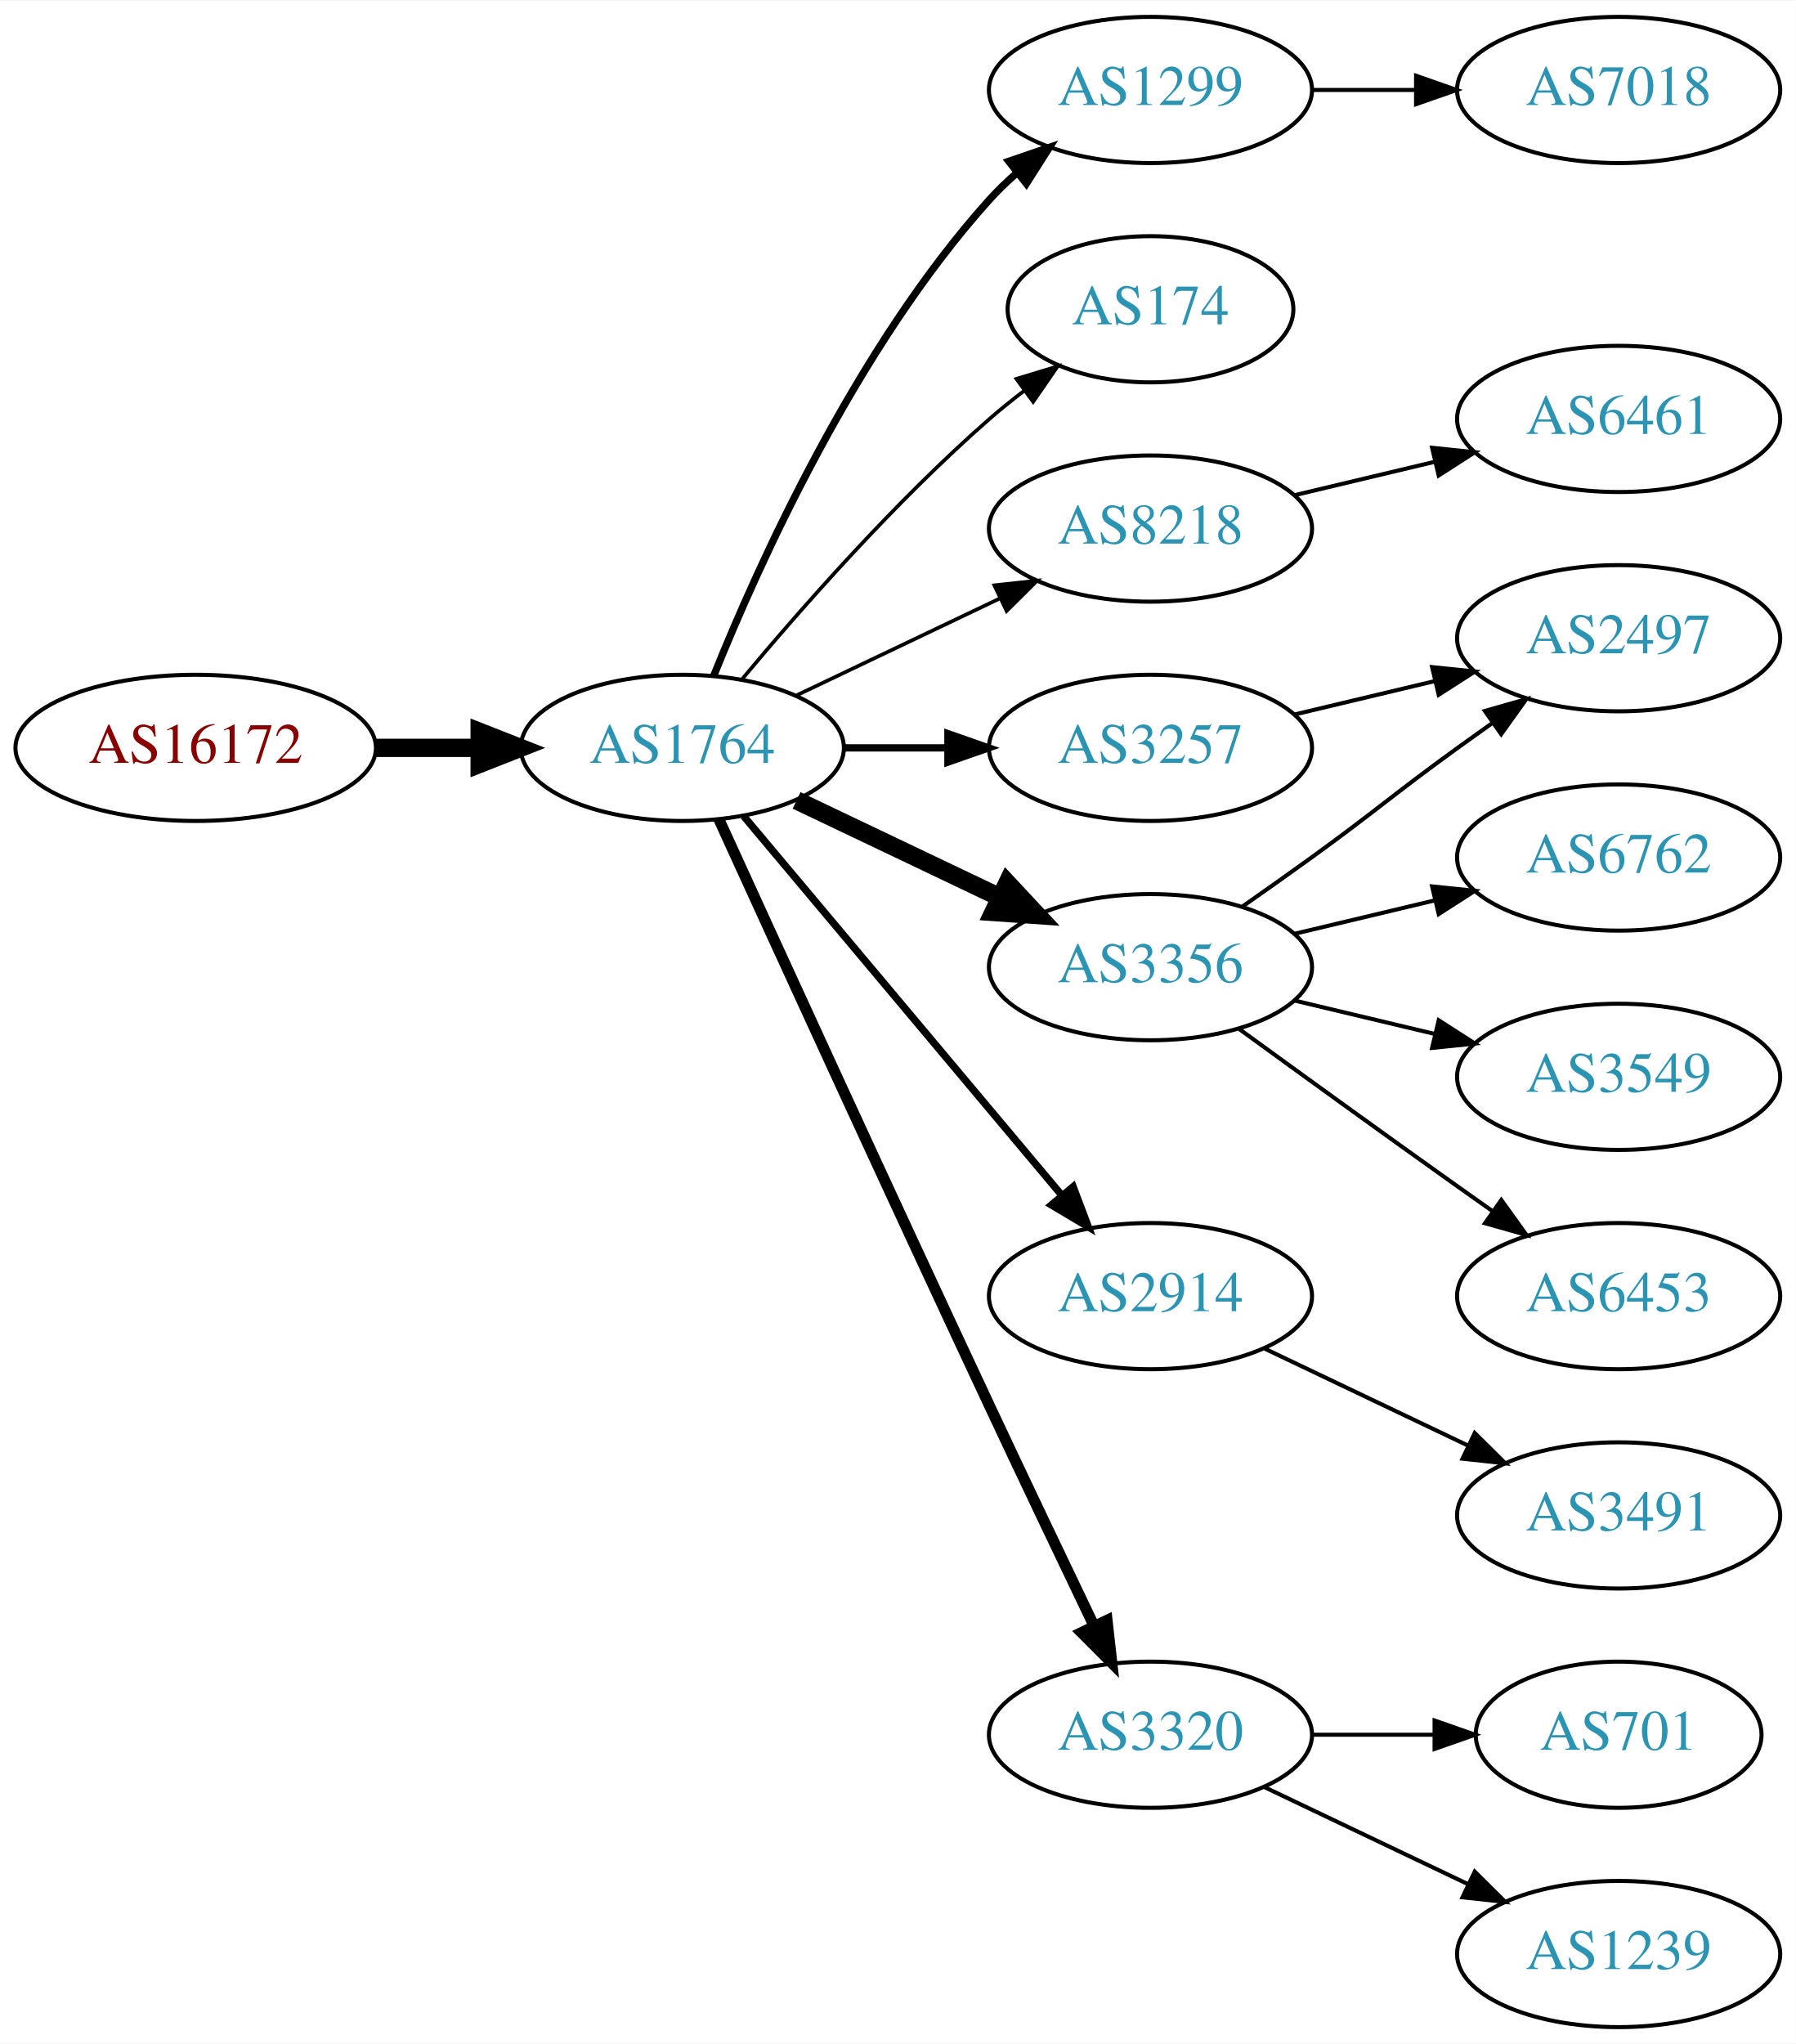
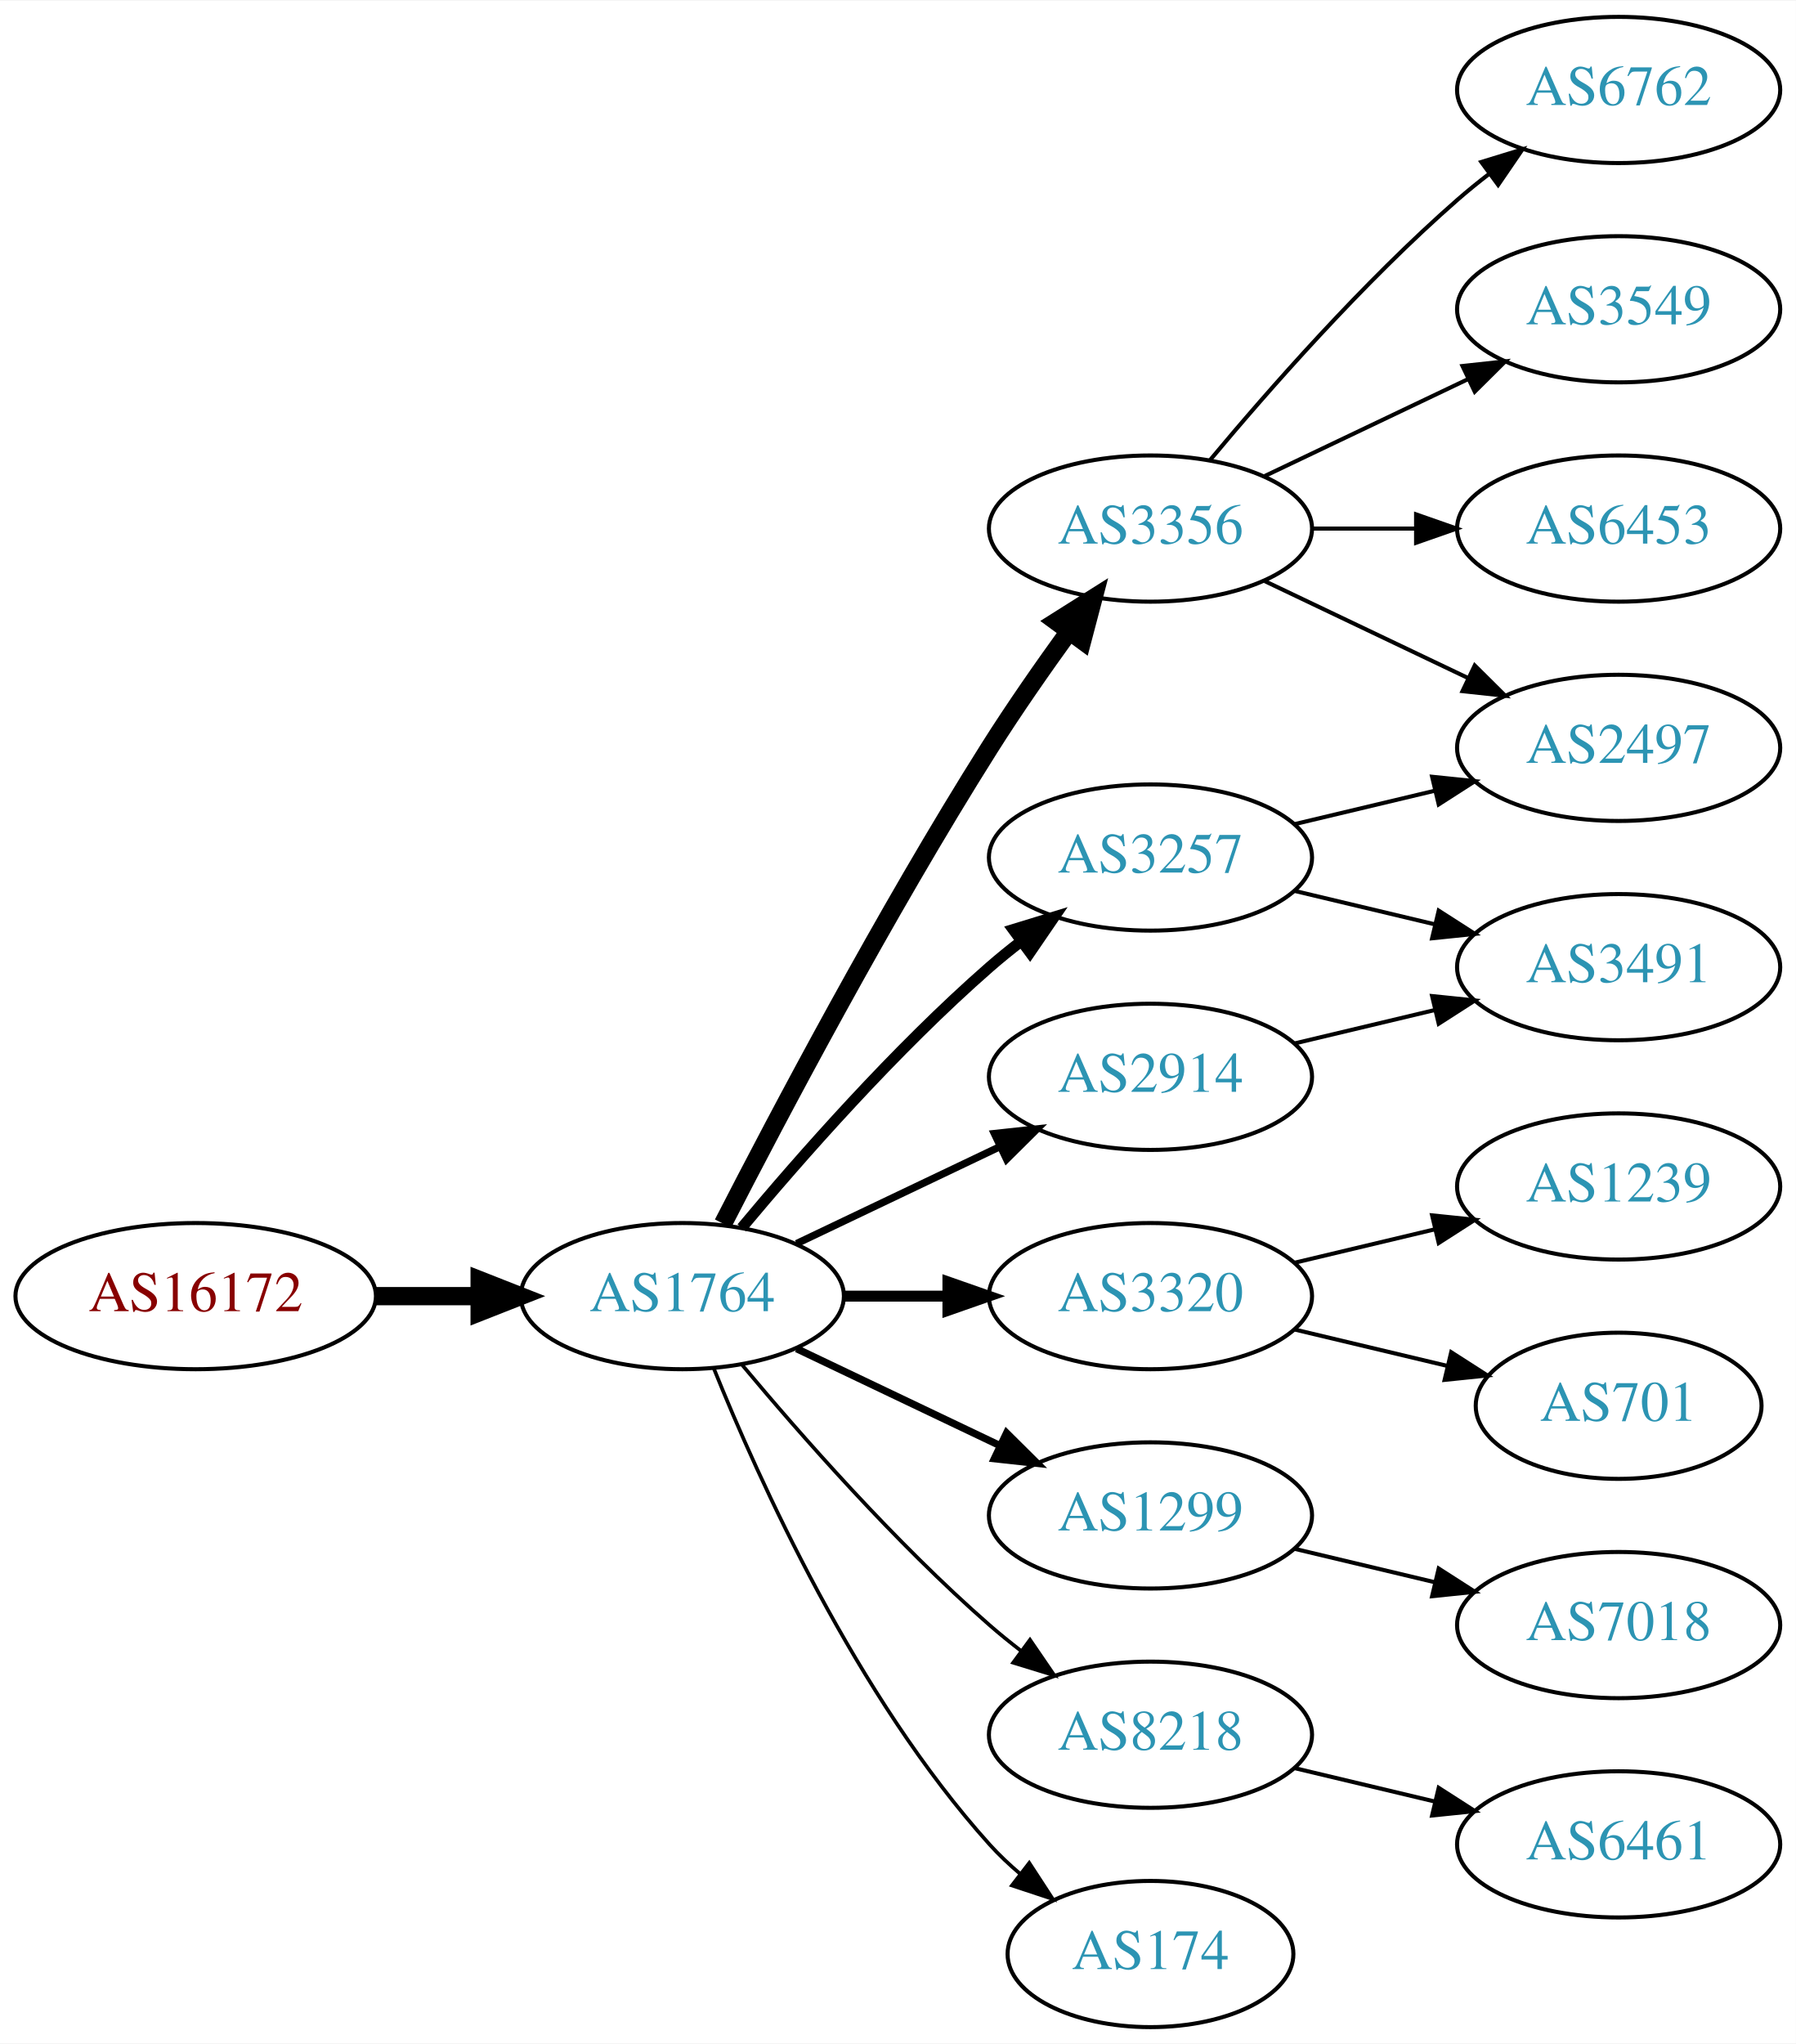
<svg xmlns="http://www.w3.org/2000/svg" xmlns:xlink="http://www.w3.org/1999/xlink" width="442pt" height="503pt" viewBox="0.00 0.00 442.27 503.00">
  <g id="graph0" class="graph" transform="scale(1 1) rotate(0) translate(4 499)">
    <polygon fill="white" stroke="none" points="-4,4 -4,-499 438.271,-499 438.271,4 -4,4" />
    <g id="node1" class="node">
      <g id="a_node1">
        <a xlink:href="/asn/16172" xlink:title="AS16172 ~ JET-ERP Betriebsgesellschaft mbH [AT]">
-           <ellipse fill="#ffffff" stroke="black" cx="44.196" cy="-315" rx="44.393" ry="18" />
-           <text text-anchor="middle" x="44.196" y="-311.3" font-family="Times,serif" font-size="14.00" fill="#880000">AS16172</text>
+           <ellipse fill="#ffffff" stroke="black" cx="44.196" cy="-180" rx="44.393" ry="18" />
+           <text text-anchor="middle" x="44.196" y="-176.3" font-family="Times,serif" font-size="14.00" fill="#880000">AS16172</text>
        </a>
      </g>
    </g>
    <g id="node2" class="node">
      <g id="a_node2">
        <a xlink:href="/asn/1764" xlink:title="AS1764 ~ NEXTLAYER-AS [AT]">
-           <ellipse fill="#ffffff" stroke="black" cx="164.039" cy="-315" rx="39.794" ry="18" />
-           <text text-anchor="middle" x="164.039" y="-311.3" font-family="Times,serif" font-size="14.00" fill="#2c94b3">AS1764</text>
+           <ellipse fill="#ffffff" stroke="black" cx="164.039" cy="-180" rx="39.794" ry="18" />
+           <text text-anchor="middle" x="164.039" y="-176.3" font-family="Times,serif" font-size="14.00" fill="#2c94b3">AS1764</text>
        </a>
      </g>
    </g>
    <g id="edge1" class="edge">
-       <path fill="none" stroke="black" stroke-width="4.5" d="M88.407,-315C96.72,-315 105.482,-315 113.965,-315" />
-       <polygon fill="black" stroke="black" stroke-width="4.5" points="114.123,-318.938 124.123,-315 114.123,-311.063 114.123,-318.938" />
+       <path fill="none" stroke="black" stroke-width="4.5" d="M88.407,-180C96.72,-180 105.482,-180 113.965,-180" />
+       <polygon fill="black" stroke="black" stroke-width="4.5" points="114.123,-183.938 124.123,-180 114.123,-176.063 114.123,-183.938" />
    </g>
    <g id="node3" class="node">
      <g id="a_node3">
-         <a xlink:href="/asn/1299" xlink:title="AS1299 ~ Telia Carrier [EU]">
-           <ellipse fill="#ffffff" stroke="black" cx="279.332" cy="-477" rx="39.794" ry="18" />
-           <text text-anchor="middle" x="279.332" y="-473.3" font-family="Times,serif" font-size="14.00" fill="#2c94b3">AS1299</text>
+         <a xlink:href="/asn/3356" xlink:title="AS3356 ~ Level 3 Parent, LLC [US]">
+           <ellipse fill="#ffffff" stroke="black" cx="279.332" cy="-369" rx="39.794" ry="18" />
+           <text text-anchor="middle" x="279.332" y="-365.3" font-family="Times,serif" font-size="14.00" fill="#2c94b3">AS3356</text>
        </a>
      </g>
    </g>
    <g id="edge2" class="edge">
-       <path fill="none" stroke="black" stroke-width="1.8" d="M171.786,-332.787C182.837,-360.243 206.891,-413.578 239.685,-450 241.688,-452.224 243.906,-454.363 246.239,-456.397" />
-       <polygon fill="black" stroke="black" stroke-width="1.8" points="244.437,-459.433 254.458,-462.873 248.769,-453.935 244.437,-459.433" />
+       <path fill="none" stroke="black" stroke-width="4.5" d="M174.065,-197.852C187.501,-224.055 213.95,-274.237 239.685,-315 245.748,-324.604 252.868,-334.813 259.333,-343.739" />
+       <polygon fill="black" stroke="black" stroke-width="4.5" points="256.187,-346.107 265.276,-351.843 262.537,-341.45 256.187,-346.107" />
    </g>
    <g id="node4" class="node">
      <g id="a_node4">
-         <a xlink:href="/asn/174" xlink:title="AS174 ~ Cogent Communications [US]">
-           <ellipse fill="#ffffff" stroke="black" cx="279.332" cy="-423" rx="35.194" ry="18" />
-           <text text-anchor="middle" x="279.332" y="-419.3" font-family="Times,serif" font-size="14.00" fill="#2c94b3">AS174</text>
+         <a xlink:href="/asn/3320" xlink:title="AS3320 ~ DTAG [DE]">
+           <ellipse fill="#ffffff" stroke="black" cx="279.332" cy="-180" rx="39.794" ry="18" />
+           <text text-anchor="middle" x="279.332" y="-176.3" font-family="Times,serif" font-size="14.00" fill="#2c94b3">AS3320</text>
        </a>
      </g>
    </g>
    <g id="edge3" class="edge">
-       <path fill="none" stroke="black" stroke-width="0.9" d="M178.669,-331.817C192.951,-348.929 216.498,-375.745 239.685,-396 242.355,-398.332 245.228,-400.648 248.158,-402.886" />
-       <polygon fill="black" stroke="black" stroke-width="0.9" points="246.309,-405.87 256.449,-408.939 250.436,-400.216 246.309,-405.87" />
+       <path fill="none" stroke="black" stroke-width="2.7" d="M203.711,-180C211.914,-180 220.678,-180 229.21,-180" />
+       <polygon fill="black" stroke="black" stroke-width="2.7" points="229.449,-183.5 239.449,-180 229.449,-176.5 229.449,-183.5" />
    </g>
    <g id="node5" class="node">
      <g id="a_node5">
-         <a xlink:href="/asn/8218" xlink:title="AS8218 ~ legacy Neotelecoms [FR]">
-           <ellipse fill="#ffffff" stroke="black" cx="279.332" cy="-369" rx="39.794" ry="18" />
-           <text text-anchor="middle" x="279.332" y="-365.3" font-family="Times,serif" font-size="14.00" fill="#2c94b3">AS8218</text>
+         <a xlink:href="/asn/2914" xlink:title="AS2914 ~ NTT America, Inc. [US]">
+           <ellipse fill="#ffffff" stroke="black" cx="279.332" cy="-234" rx="39.794" ry="18" />
+           <text text-anchor="middle" x="279.332" y="-230.3" font-family="Times,serif" font-size="14.00" fill="#2c94b3">AS2914</text>
        </a>
      </g>
    </g>
    <g id="edge4" class="edge">
-       <path fill="none" stroke="black" stroke-width="0.9" d="M192.175,-327.934C207.169,-335.081 225.99,-344.052 242.213,-351.785" />
-       <polygon fill="black" stroke="black" stroke-width="0.9" points="240.884,-355.028 251.417,-356.171 243.895,-348.709 240.884,-355.028" />
+       <path fill="none" stroke="black" stroke-width="1.8" d="M192.175,-192.934C207.169,-200.081 225.99,-209.052 242.213,-216.785" />
+       <polygon fill="black" stroke="black" stroke-width="1.8" points="240.884,-220.028 251.417,-221.171 243.895,-213.709 240.884,-220.028" />
    </g>
    <g id="node6" class="node">
      <g id="a_node6">
-         <a xlink:href="/asn/3356" xlink:title="AS3356 ~ Level 3 Parent, LLC [US]">
-           <ellipse fill="#ffffff" stroke="black" cx="279.332" cy="-261" rx="39.794" ry="18" />
-           <text text-anchor="middle" x="279.332" y="-257.3" font-family="Times,serif" font-size="14.00" fill="#2c94b3">AS3356</text>
+         <a xlink:href="/asn/3257" xlink:title="AS3257 ~ GTT [DE]">
+           <ellipse fill="#ffffff" stroke="black" cx="279.332" cy="-288" rx="39.794" ry="18" />
+           <text text-anchor="middle" x="279.332" y="-284.3" font-family="Times,serif" font-size="14.00" fill="#2c94b3">AS3257</text>
        </a>
      </g>
    </g>
    <g id="edge5" class="edge">
-       <path fill="none" stroke="black" stroke-width="4.5" d="M192.175,-302.066C207.169,-294.919 225.99,-285.948 242.213,-278.215" />
-       <polygon fill="black" stroke="black" stroke-width="4.5" points="244.084,-281.686 251.417,-273.829 240.695,-274.577 244.084,-281.686" />
+       <path fill="none" stroke="black" stroke-width="2.7" d="M178.669,-196.817C192.951,-213.929 216.498,-240.745 239.685,-261 242.151,-263.154 244.789,-265.294 247.487,-267.372" />
+       <polygon fill="black" stroke="black" stroke-width="2.7" points="245.512,-270.264 255.641,-273.37 249.66,-264.625 245.512,-270.264" />
    </g>
    <g id="node7" class="node">
      <g id="a_node7">
-         <a xlink:href="/asn/2914" xlink:title="AS2914 ~ NTT America, Inc. [US]">
-           <ellipse fill="#ffffff" stroke="black" cx="279.332" cy="-180" rx="39.794" ry="18" />
-           <text text-anchor="middle" x="279.332" y="-176.3" font-family="Times,serif" font-size="14.00" fill="#2c94b3">AS2914</text>
+         <a xlink:href="/asn/1299" xlink:title="AS1299 ~ Telia Carrier [EU]">
+           <ellipse fill="#ffffff" stroke="black" cx="279.332" cy="-126" rx="39.794" ry="18" />
+           <text text-anchor="middle" x="279.332" y="-122.3" font-family="Times,serif" font-size="14.00" fill="#2c94b3">AS1299</text>
        </a>
      </g>
    </g>
    <g id="edge6" class="edge">
-       <path fill="none" stroke="black" stroke-width="1.8" d="M179.158,-298.175C198.833,-274.731 234.637,-232.066 257.415,-204.924" />
-       <polygon fill="black" stroke="black" stroke-width="1.8" points="260.287,-206.947 264.034,-197.037 254.925,-202.447 260.287,-206.947" />
+       <path fill="none" stroke="black" stroke-width="1.8" d="M192.175,-167.066C207.169,-159.919 225.99,-150.948 242.213,-143.215" />
+       <polygon fill="black" stroke="black" stroke-width="1.8" points="243.895,-146.291 251.417,-138.829 240.884,-139.972 243.895,-146.291" />
    </g>
    <g id="node8" class="node">
      <g id="a_node8">
-         <a xlink:href="/asn/3257" xlink:title="AS3257 ~ GTT [DE]">
-           <ellipse fill="#ffffff" stroke="black" cx="279.332" cy="-315" rx="39.794" ry="18" />
-           <text text-anchor="middle" x="279.332" y="-311.3" font-family="Times,serif" font-size="14.00" fill="#2c94b3">AS3257</text>
+         <a xlink:href="/asn/8218" xlink:title="AS8218 ~ legacy Neotelecoms [FR]">
+           <ellipse fill="#ffffff" stroke="black" cx="279.332" cy="-72" rx="39.794" ry="18" />
+           <text text-anchor="middle" x="279.332" y="-68.3" font-family="Times,serif" font-size="14.00" fill="#2c94b3">AS8218</text>
        </a>
      </g>
    </g>
    <g id="edge7" class="edge">
-       <path fill="none" stroke="black" stroke-width="1.8" d="M203.711,-315C211.914,-315 220.678,-315 229.21,-315" />
-       <polygon fill="black" stroke="black" stroke-width="1.8" points="229.449,-318.5 239.449,-315 229.449,-311.5 229.449,-318.5" />
+       <path fill="none" stroke="black" stroke-width="0.9" d="M178.669,-163.183C192.951,-146.071 216.498,-119.255 239.685,-99 242.151,-96.846 244.789,-94.706 247.487,-92.628" />
+       <polygon fill="black" stroke="black" stroke-width="0.9" points="249.66,-95.375 255.641,-86.63 245.512,-89.736 249.66,-95.375" />
    </g>
    <g id="node9" class="node">
      <g id="a_node9">
-         <a xlink:href="/asn/3320" xlink:title="AS3320 ~ DTAG [DE]">
-           <ellipse fill="#ffffff" stroke="black" cx="279.332" cy="-72" rx="39.794" ry="18" />
-           <text text-anchor="middle" x="279.332" y="-68.3" font-family="Times,serif" font-size="14.00" fill="#2c94b3">AS3320</text>
+         <a xlink:href="/asn/174" xlink:title="AS174 ~ Cogent Communications [US]">
+           <ellipse fill="#ffffff" stroke="black" cx="279.332" cy="-18" rx="35.194" ry="18" />
+           <text text-anchor="middle" x="279.332" y="-14.3" font-family="Times,serif" font-size="14.00" fill="#2c94b3">AS174</text>
        </a>
      </g>
    </g>
    <g id="edge8" class="edge">
-       <path fill="none" stroke="black" stroke-width="2.7" d="M173.026,-297.464C186.602,-267.704 215.099,-205.43 239.685,-153 248.176,-134.892 257.868,-114.579 265.422,-98.825" />
-       <polygon fill="black" stroke="black" stroke-width="2.7" points="268.647,-100.195 269.82,-89.665 262.337,-97.165 268.647,-100.195" />
+       <path fill="none" stroke="black" stroke-width="0.9" d="M171.786,-162.213C182.837,-134.757 206.891,-81.422 239.685,-45 242.001,-42.428 244.606,-39.969 247.341,-37.657" />
+       <polygon fill="black" stroke="black" stroke-width="0.9" points="249.479,-40.428 255.264,-31.552 245.207,-34.883 249.479,-40.428" />
    </g>
    <g id="node10" class="node">
      <g id="a_node10">
-         <a xlink:href="/asn/7018" xlink:title="AS7018 ~ AT&amp;T Services, Inc. [US]">
+         <a xlink:href="/asn/6762" xlink:title="AS6762 ~ TELECOM ITALIA SPARKLE S.p.A. [IT]">
          <ellipse fill="#ffffff" stroke="black" cx="394.625" cy="-477" rx="39.794" ry="18" />
-           <text text-anchor="middle" x="394.625" y="-473.3" font-family="Times,serif" font-size="14.00" fill="#2c94b3">AS7018</text>
+           <text text-anchor="middle" x="394.625" y="-473.3" font-family="Times,serif" font-size="14.00" fill="#2c94b3">AS6762</text>
        </a>
      </g>
    </g>
    <g id="edge9" class="edge">
-       <path fill="none" stroke="black" d="M319.004,-477C327.207,-477 335.971,-477 344.503,-477" />
-       <polygon fill="black" stroke="black" points="344.742,-480.5 354.742,-477 344.742,-473.5 344.742,-480.5" />
+       <path fill="none" stroke="black" d="M293.962,-385.817C308.244,-402.929 331.791,-429.745 354.978,-450 357.444,-452.154 360.082,-454.294 362.78,-456.372" />
+       <polygon fill="black" stroke="black" points="360.805,-459.264 370.934,-462.37 364.953,-453.625 360.805,-459.264" />
    </g>
    <g id="node11" class="node">
      <g id="a_node11">
-         <a xlink:href="/asn/6461" xlink:title="AS6461 ~ Zayo Bandwidth [US]">
-           <ellipse fill="#ffffff" stroke="black" cx="394.625" cy="-396" rx="39.794" ry="18" />
-           <text text-anchor="middle" x="394.625" y="-392.3" font-family="Times,serif" font-size="14.00" fill="#2c94b3">AS6461</text>
+         <a xlink:href="/asn/3549" xlink:title="AS3549 ~ Level 3 Parent, LLC [US]">
+           <ellipse fill="#ffffff" stroke="black" cx="394.625" cy="-423" rx="39.794" ry="18" />
+           <text text-anchor="middle" x="394.625" y="-419.3" font-family="Times,serif" font-size="14.00" fill="#2c94b3">AS3549</text>
        </a>
      </g>
    </g>
    <g id="edge10" class="edge">
-       <path fill="none" stroke="black" d="M314.939,-377.248C325.81,-379.838 337.964,-382.735 349.407,-385.462" />
-       <polygon fill="black" stroke="black" points="348.69,-388.889 359.229,-387.803 350.313,-382.08 348.69,-388.889" />
+       <path fill="none" stroke="black" d="M307.468,-381.934C322.462,-389.081 341.283,-398.052 357.506,-405.785" />
+       <polygon fill="black" stroke="black" points="356.177,-409.028 366.71,-410.171 359.188,-402.709 356.177,-409.028" />
    </g>
    <g id="node12" class="node">
      <g id="a_node12">
-         <a xlink:href="/asn/6762" xlink:title="AS6762 ~ TELECOM ITALIA SPARKLE S.p.A. [IT]">
-           <ellipse fill="#ffffff" stroke="black" cx="394.625" cy="-288" rx="39.794" ry="18" />
-           <text text-anchor="middle" x="394.625" y="-284.3" font-family="Times,serif" font-size="14.00" fill="#2c94b3">AS6762</text>
+         <a xlink:href="/asn/6453" xlink:title="AS6453 ~ TATA COMMUNICATIONS (AMERICA) INC [US]">
+           <ellipse fill="#ffffff" stroke="black" cx="394.625" cy="-369" rx="39.794" ry="18" />
+           <text text-anchor="middle" x="394.625" y="-365.3" font-family="Times,serif" font-size="14.00" fill="#2c94b3">AS6453</text>
        </a>
      </g>
    </g>
    <g id="edge11" class="edge">
-       <path fill="none" stroke="black" d="M314.939,-269.248C325.81,-271.838 337.964,-274.735 349.407,-277.462" />
-       <polygon fill="black" stroke="black" points="348.69,-280.889 359.229,-279.803 350.313,-274.08 348.69,-280.889" />
+       <path fill="none" stroke="black" d="M319.004,-369C327.207,-369 335.971,-369 344.503,-369" />
+       <polygon fill="black" stroke="black" points="344.742,-372.5 354.742,-369 344.742,-365.5 344.742,-372.5" />
    </g>
    <g id="node13" class="node">
      <g id="a_node13">
        <a xlink:href="/asn/2497" xlink:title="AS2497 ~ Internet Initiative Japan Inc. [JP]">
-           <ellipse fill="#ffffff" stroke="black" cx="394.625" cy="-342" rx="39.794" ry="18" />
-           <text text-anchor="middle" x="394.625" y="-338.3" font-family="Times,serif" font-size="14.00" fill="#2c94b3">AS2497</text>
+           <ellipse fill="#ffffff" stroke="black" cx="394.625" cy="-315" rx="39.794" ry="18" />
+           <text text-anchor="middle" x="394.625" y="-311.3" font-family="Times,serif" font-size="14.00" fill="#2c94b3">AS2497</text>
        </a>
      </g>
    </g>
    <g id="edge12" class="edge">
-       <path fill="none" stroke="black" d="M302.089,-276.009C307.623,-279.879 313.542,-284.064 318.978,-288 335.178,-299.729 338.778,-303.271 354.978,-315 357.781,-317.029 360.712,-319.125 363.653,-321.21" />
-       <polygon fill="black" stroke="black" points="361.675,-324.097 371.868,-326.991 365.704,-318.373 361.675,-324.097" />
+       <path fill="none" stroke="black" d="M307.468,-356.066C322.462,-348.919 341.283,-339.948 357.506,-332.215" />
+       <polygon fill="black" stroke="black" points="359.188,-335.291 366.71,-327.829 356.177,-328.972 359.188,-335.291" />
    </g>
    <g id="node14" class="node">
      <g id="a_node14">
-         <a xlink:href="/asn/3549" xlink:title="AS3549 ~ Level 3 Parent, LLC [US]">
-           <ellipse fill="#ffffff" stroke="black" cx="394.625" cy="-234" rx="39.794" ry="18" />
-           <text text-anchor="middle" x="394.625" y="-230.3" font-family="Times,serif" font-size="14.00" fill="#2c94b3">AS3549</text>
+         <a xlink:href="/asn/1239" xlink:title="AS1239 ~ Sprint [US]">
+           <ellipse fill="#ffffff" stroke="black" cx="394.625" cy="-207" rx="39.794" ry="18" />
+           <text text-anchor="middle" x="394.625" y="-203.3" font-family="Times,serif" font-size="14.00" fill="#2c94b3">AS1239</text>
        </a>
      </g>
    </g>
    <g id="edge13" class="edge">
-       <path fill="none" stroke="black" d="M314.939,-252.752C325.81,-250.162 337.964,-247.265 349.407,-244.538" />
-       <polygon fill="black" stroke="black" points="350.313,-247.92 359.229,-242.197 348.69,-241.111 350.313,-247.92" />
+       <path fill="none" stroke="black" d="M314.939,-188.248C325.81,-190.838 337.964,-193.735 349.407,-196.462" />
+       <polygon fill="black" stroke="black" points="348.69,-199.889 359.229,-198.803 350.313,-193.08 348.69,-199.889" />
    </g>
    <g id="node15" class="node">
      <g id="a_node15">
-         <a xlink:href="/asn/6453" xlink:title="AS6453 ~ TATA COMMUNICATIONS (AMERICA) INC [US]">
-           <ellipse fill="#ffffff" stroke="black" cx="394.625" cy="-180" rx="39.794" ry="18" />
-           <text text-anchor="middle" x="394.625" y="-176.3" font-family="Times,serif" font-size="14.00" fill="#2c94b3">AS6453</text>
+         <a xlink:href="/asn/701" xlink:title="AS701 ~ UUNET [US]">
+           <ellipse fill="#ffffff" stroke="black" cx="394.625" cy="-153" rx="35.194" ry="18" />
+           <text text-anchor="middle" x="394.625" y="-149.3" font-family="Times,serif" font-size="14.00" fill="#2c94b3">AS701</text>
        </a>
      </g>
    </g>
    <g id="edge14" class="edge">
-       <path fill="none" stroke="black" d="M301.18,-245.778C316.114,-234.909 336.727,-219.975 354.978,-207 357.799,-204.995 360.742,-202.915 363.69,-200.841" />
-       <polygon fill="black" stroke="black" points="365.736,-203.681 371.914,-195.074 361.717,-197.95 365.736,-203.681" />
+       <path fill="none" stroke="black" d="M314.939,-171.752C326.733,-168.942 340.038,-165.771 352.306,-162.847" />
+       <polygon fill="black" stroke="black" points="353.394,-166.186 362.311,-160.463 351.772,-159.376 353.394,-166.186" />
    </g>
    <g id="node16" class="node">
      <g id="a_node16">
        <a xlink:href="/asn/3491" xlink:title="AS3491 ~ PCCW Global, Inc. [US]">
-           <ellipse fill="#ffffff" stroke="black" cx="394.625" cy="-126" rx="39.794" ry="18" />
-           <text text-anchor="middle" x="394.625" y="-122.3" font-family="Times,serif" font-size="14.00" fill="#2c94b3">AS3491</text>
-         </a>
-       </g>
+           <ellipse fill="#ffffff" stroke="black" cx="394.625" cy="-261" rx="39.794" ry="18" />
+           <text text-anchor="middle" x="394.625" y="-257.3" font-family="Times,serif" font-size="14.00" fill="#2c94b3">AS3491</text>
+         </a>
+       </g>
+     </g>
+     <g id="edge17" class="edge">
+       <path fill="none" stroke="black" d="M314.939,-242.248C325.81,-244.838 337.964,-247.735 349.407,-250.462" />
+       <polygon fill="black" stroke="black" points="348.69,-253.889 359.229,-252.803 350.313,-247.08 348.69,-253.889" />
+     </g>
+     <g id="edge16" class="edge">
+       <path fill="none" stroke="black" d="M314.939,-296.248C325.81,-298.838 337.964,-301.735 349.407,-304.462" />
+       <polygon fill="black" stroke="black" points="348.69,-307.889 359.229,-306.803 350.313,-301.08 348.69,-307.889" />
    </g>
    <g id="edge15" class="edge">
-       <path fill="none" stroke="black" d="M307.468,-167.066C322.462,-159.919 341.283,-150.948 357.506,-143.215" />
-       <polygon fill="black" stroke="black" points="359.188,-146.291 366.71,-138.829 356.177,-139.972 359.188,-146.291" />
-     </g>
-     <g id="edge16" class="edge">
-       <path fill="none" stroke="black" d="M314.939,-323.248C325.81,-325.838 337.964,-328.735 349.407,-331.462" />
-       <polygon fill="black" stroke="black" points="348.69,-334.889 359.229,-333.803 350.313,-328.08 348.69,-334.889" />
+       <path fill="none" stroke="black" d="M314.939,-279.752C325.81,-277.162 337.964,-274.265 349.407,-271.538" />
+       <polygon fill="black" stroke="black" points="350.313,-274.92 359.229,-269.197 348.69,-268.111 350.313,-274.92" />
    </g>
    <g id="node17" class="node">
      <g id="a_node17">
-         <a xlink:href="/asn/701" xlink:title="AS701 ~ UUNET [US]">
-           <ellipse fill="#ffffff" stroke="black" cx="394.625" cy="-72" rx="35.194" ry="18" />
-           <text text-anchor="middle" x="394.625" y="-68.3" font-family="Times,serif" font-size="14.00" fill="#2c94b3">AS701</text>
-         </a>
-       </g>
-     </g>
-     <g id="edge17" class="edge">
-       <path fill="none" stroke="black" d="M319.004,-72C328.709,-72 339.2,-72 349.163,-72" />
-       <polygon fill="black" stroke="black" points="349.299,-75.5 359.299,-72 349.299,-68.5 349.299,-75.5" />
+         <a xlink:href="/asn/7018" xlink:title="AS7018 ~ AT&amp;T Services, Inc. [US]">
+           <ellipse fill="#ffffff" stroke="black" cx="394.625" cy="-99" rx="39.794" ry="18" />
+           <text text-anchor="middle" x="394.625" y="-95.3" font-family="Times,serif" font-size="14.00" fill="#2c94b3">AS7018</text>
+         </a>
+       </g>
+     </g>
+     <g id="edge18" class="edge">
+       <path fill="none" stroke="black" d="M314.939,-117.752C325.81,-115.162 337.964,-112.265 349.407,-109.538" />
+       <polygon fill="black" stroke="black" points="350.313,-112.92 359.229,-107.197 348.69,-106.111 350.313,-112.92" />
    </g>
    <g id="node18" class="node">
      <g id="a_node18">
-         <a xlink:href="/asn/1239" xlink:title="AS1239 ~ Sprint [US]">
-           <ellipse fill="#ffffff" stroke="black" cx="394.625" cy="-18" rx="39.794" ry="18" />
-           <text text-anchor="middle" x="394.625" y="-14.3" font-family="Times,serif" font-size="14.00" fill="#2c94b3">AS1239</text>
-         </a>
-       </g>
-     </g>
-     <g id="edge18" class="edge">
-       <path fill="none" stroke="black" d="M307.468,-59.066C322.462,-51.919 341.283,-42.948 357.506,-35.215" />
-       <polygon fill="black" stroke="black" points="359.188,-38.291 366.71,-30.829 356.177,-31.972 359.188,-38.291" />
+         <a xlink:href="/asn/6461" xlink:title="AS6461 ~ Zayo Bandwidth [US]">
+           <ellipse fill="#ffffff" stroke="black" cx="394.625" cy="-45" rx="39.794" ry="18" />
+           <text text-anchor="middle" x="394.625" y="-41.3" font-family="Times,serif" font-size="14.00" fill="#2c94b3">AS6461</text>
+         </a>
+       </g>
+     </g>
+     <g id="edge19" class="edge">
+       <path fill="none" stroke="black" d="M314.939,-63.752C325.81,-61.162 337.964,-58.265 349.407,-55.538" />
+       <polygon fill="black" stroke="black" points="350.313,-58.92 359.229,-53.197 348.69,-52.111 350.313,-58.92" />
    </g>
  </g>
</svg>
